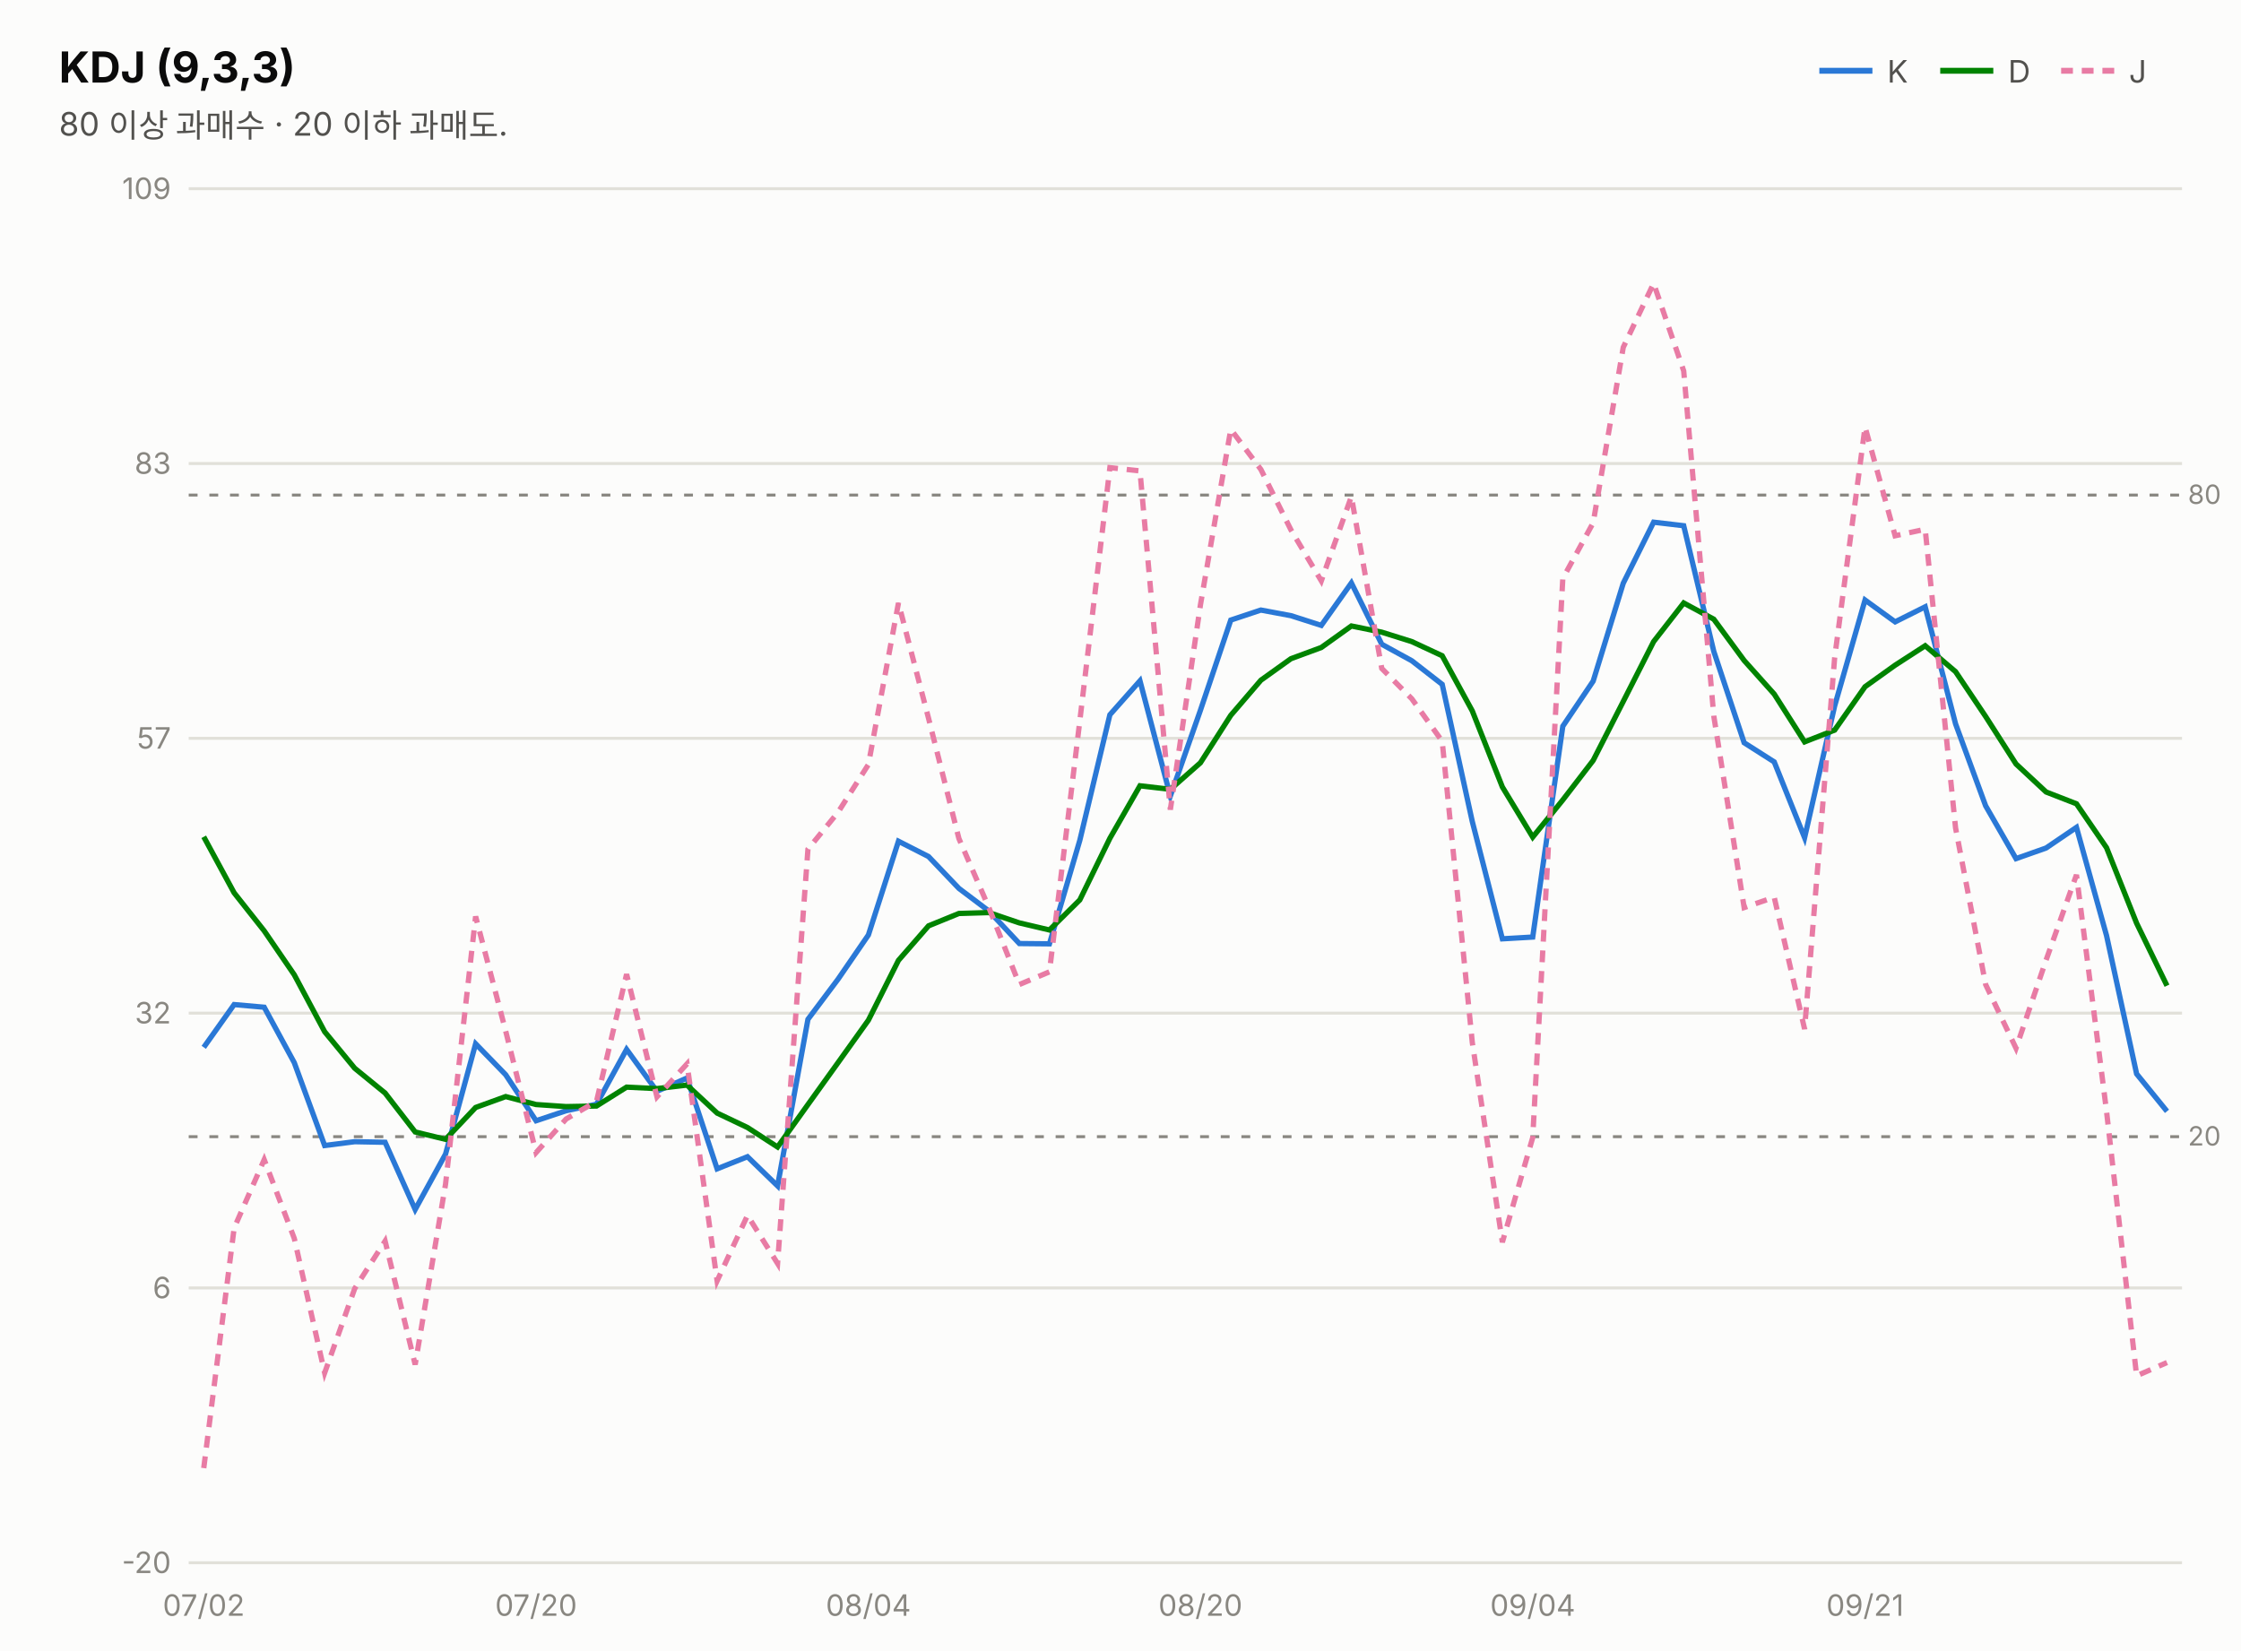
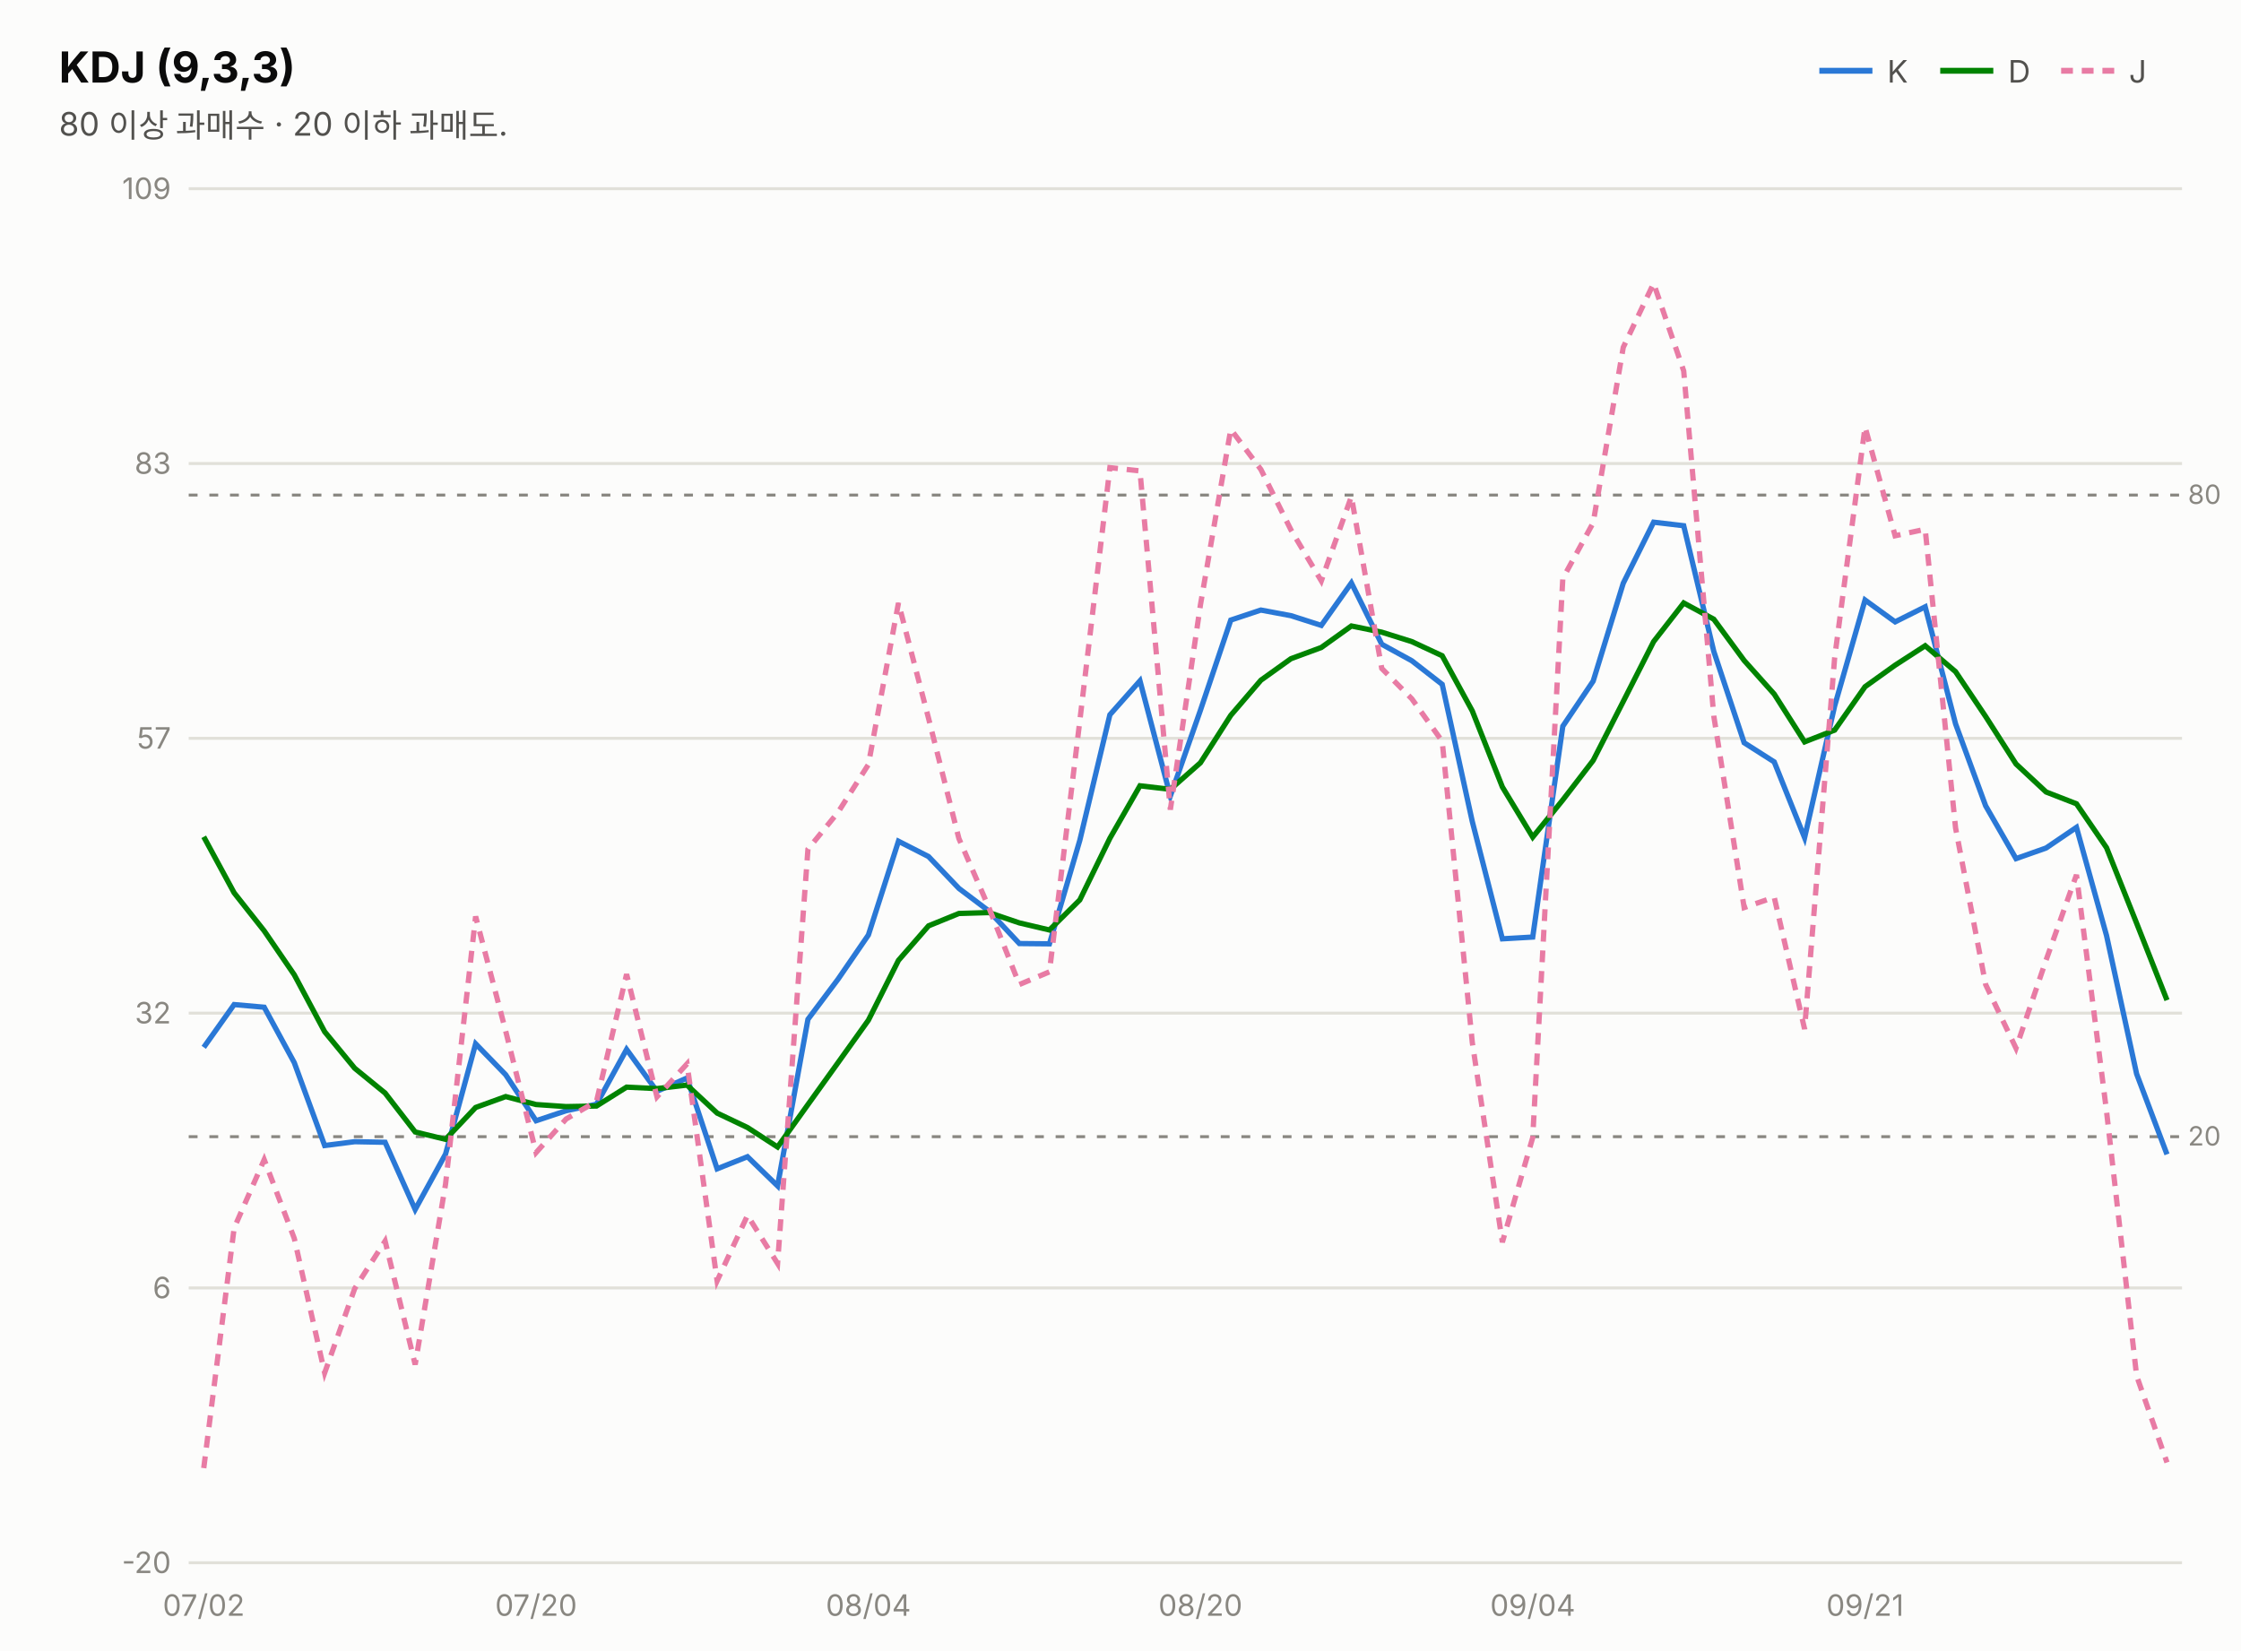
<svg xmlns="http://www.w3.org/2000/svg" width="760" height="560" viewBox="0 0 760 560" font-family="system-ui,-apple-system,&quot;Segoe UI&quot;,&quot;Malgun Gothic&quot;,&quot;Apple SD Gothic Neo&quot;,sans-serif">
  <rect width="760" height="560" fill="#fcfcfb" />
  <text x="20" y="28" font-size="14.5" font-weight="700" fill="#0b0b0b">KDJ (9,3,3)</text>
  <text x="20" y="46" font-size="11" fill="#52514e">80 이상 과매수 · 20 이하 과매도.</text>
  <line x1="617" y1="24" x2="635" y2="24" stroke="#2a78d6" stroke-width="2" />
  <text x="640" y="28" font-size="10.5" fill="#52514e">K</text>
  <line x1="658" y1="24" x2="676" y2="24" stroke="#008300" stroke-width="2" />
  <text x="681" y="28" font-size="10.5" fill="#52514e">D</text>
  <line x1="699" y1="24" x2="717" y2="24" stroke="#e87ba4" stroke-width="2" stroke-dasharray="4 3" />
  <text x="722" y="28" font-size="10.5" fill="#52514e">J</text>
  <line x1="64" y1="530.0" x2="740" y2="530.0" stroke="#e1e0d9" stroke-width="1" />
  <text x="58" y="533.5" font-size="10" fill="#898781" text-anchor="end" style="font-variant-numeric:tabular-nums">-20</text>
  <line x1="64" y1="436.8" x2="740" y2="436.8" stroke="#e1e0d9" stroke-width="1" />
  <text x="58" y="440.3" font-size="10" fill="#898781" text-anchor="end" style="font-variant-numeric:tabular-nums">6</text>
  <line x1="64" y1="343.6" x2="740" y2="343.6" stroke="#e1e0d9" stroke-width="1" />
  <text x="58" y="347.1" font-size="10" fill="#898781" text-anchor="end" style="font-variant-numeric:tabular-nums">32</text>
  <line x1="64" y1="250.4" x2="740" y2="250.4" stroke="#e1e0d9" stroke-width="1" />
  <text x="58" y="253.9" font-size="10" fill="#898781" text-anchor="end" style="font-variant-numeric:tabular-nums">57</text>
  <line x1="64" y1="157.2" x2="740" y2="157.2" stroke="#e1e0d9" stroke-width="1" />
  <text x="58" y="160.7" font-size="10" fill="#898781" text-anchor="end" style="font-variant-numeric:tabular-nums">83</text>
  <line x1="64" y1="64.0" x2="740" y2="64.0" stroke="#e1e0d9" stroke-width="1" />
  <text x="58" y="67.5" font-size="10" fill="#898781" text-anchor="end" style="font-variant-numeric:tabular-nums">109</text>
  <line x1="64" y1="167.9" x2="740" y2="167.9" stroke="#898781" stroke-width="1" stroke-dasharray="3 4" />
  <text x="742" y="170.9" font-size="9" fill="#898781">80</text>
  <line x1="64" y1="385.5" x2="740" y2="385.5" stroke="#898781" stroke-width="1" stroke-dasharray="3 4" />
  <text x="742" y="388.5" font-size="9" fill="#898781">20</text>
-   <path d="M69.1,355.2 L79.4,340.7 L89.6,341.6 L99.8,360.4 L110.1,388.5 L120.3,387.2 L130.6,387.4 L140.8,410.2 L151.1,391.4 L161.3,354.0 L171.5,364.5 L181.8,380.1 L192.0,376.7 L202.3,374.5 L212.5,355.9 L222.8,370.1 L233.0,365.6 L243.2,396.4 L253.5,392.3 L263.7,402.2 L274.0,345.7 L284.2,332.1 L294.5,317.1 L304.7,285.3 L314.9,290.5 L325.2,301.3 L335.4,309.0 L345.7,320.0 L355.9,320.1 L366.2,285.0 L376.4,242.4 L386.6,230.9 L396.9,270.0 L407.1,240.9 L417.4,210.3 L427.6,206.9 L437.8,208.8 L448.1,212.1 L458.3,197.7 L468.6,218.5 L478.8,224.1 L489.1,232.1 L499.3,278.6 L509.5,318.4 L519.8,317.8 L530.0,246.3 L540.3,231.0 L550.5,197.8 L560.8,177.1 L571.0,178.3 L581.2,220.9 L591.5,251.9 L601.7,258.4 L612.0,284.1 L622.2,239.4 L632.5,203.5 L642.7,210.9 L652.9,205.8 L663.2,245.5 L673.4,273.3 L683.7,291.2 L693.9,287.6 L704.2,280.6 L714.4,317.3 L724.6,364.2 L734.9,376.9" fill="none" stroke="#2a78d6" stroke-width="1.8" />
-   <path d="M69.1,283.8 L79.4,302.8 L89.6,315.7 L99.8,330.6 L110.1,349.9 L120.3,362.3 L130.6,370.7 L140.8,383.9 L151.1,386.4 L161.3,375.6 L171.5,371.9 L181.8,374.6 L192.0,375.3 L202.3,375.1 L212.5,368.7 L222.8,369.2 L233.0,368.0 L243.2,377.5 L253.5,382.4 L263.7,389.0 L274.0,374.6 L284.2,360.4 L294.5,346.0 L304.7,325.7 L314.9,314.0 L325.2,309.8 L335.4,309.5 L345.7,313.0 L355.9,315.4 L366.2,305.2 L376.4,284.3 L386.6,266.5 L396.9,267.7 L407.1,258.7 L417.4,242.6 L427.6,230.7 L437.8,223.4 L448.1,219.6 L458.3,212.3 L468.6,214.4 L478.8,217.6 L489.1,222.4 L499.3,241.1 L509.5,266.9 L519.8,283.9 L530.0,271.3 L540.3,257.9 L550.5,237.9 L560.8,217.6 L571.0,204.5 L581.2,210.0 L591.5,224.0 L601.7,235.4 L612.0,251.6 L622.2,247.6 L632.5,232.9 L642.7,225.6 L652.9,219.0 L663.2,227.8 L673.4,243.0 L683.7,259.1 L693.9,268.6 L704.2,272.6 L714.4,287.5 L724.6,313.1 L734.9,334.3" fill="none" stroke="#008300" stroke-width="1.8" />
-   <path d="M69.1,497.9 L79.4,416.5 L89.6,393.3 L99.8,420.0 L110.1,465.6 L120.3,437.0 L130.6,420.9 L140.8,462.8 L151.1,401.6 L161.3,310.8 L171.5,349.7 L181.8,390.9 L192.0,379.5 L202.3,373.5 L212.5,330.4 L222.8,372.0 L233.0,360.8 L243.2,434.4 L253.5,412.2 L263.7,428.5 L274.0,288.0 L284.2,275.5 L294.5,259.3 L304.7,204.5 L314.9,243.6 L325.2,284.4 L335.4,307.9 L345.7,333.9 L355.9,329.6 L366.2,244.5 L376.4,158.6 L386.6,159.7 L396.9,274.6 L407.1,205.2 L417.4,145.6 L427.6,159.2 L437.8,179.7 L448.1,197.0 L458.3,168.4 L468.6,226.7 L478.8,237.0 L489.1,251.4 L499.3,353.5 L509.5,421.3 L519.8,385.8 L530.0,196.2 L540.3,177.3 L550.5,117.8 L560.8,96.1 L571.0,125.8 L581.2,242.8 L591.5,307.8 L601.7,304.3 L612.0,349.0 L622.2,223.0 L632.5,144.8 L642.7,181.7 L652.9,179.5 L663.2,280.8 L673.4,333.9 L683.7,355.5 L693.9,325.6 L704.2,296.7 L714.4,376.9 L724.6,466.6 L734.9,462.1" fill="none" stroke="#e87ba4" stroke-width="1.8" stroke-dasharray="4 3" />
+   <path d="M69.1,355.2 L79.4,340.7 L89.6,341.6 L99.8,360.4 L110.1,388.5 L120.3,387.2 L130.6,387.4 L140.8,410.2 L151.1,391.4 L161.3,354.0 L171.5,364.5 L181.8,380.1 L192.0,376.7 L202.3,374.5 L212.5,355.9 L222.8,370.1 L233.0,365.6 L243.2,396.4 L253.5,392.3 L263.7,402.2 L274.0,345.7 L284.2,332.1 L294.5,317.1 L304.7,285.3 L314.9,290.5 L325.2,301.3 L335.4,309.0 L345.7,320.0 L355.9,320.1 L366.2,285.0 L376.4,242.4 L386.6,230.9 L396.9,270.0 L407.1,240.9 L417.4,210.3 L427.6,206.9 L437.8,208.8 L448.1,212.1 L458.3,197.7 L468.6,218.5 L478.8,224.1 L489.1,232.1 L499.3,278.6 L509.5,318.4 L519.8,317.8 L530.0,246.3 L540.3,231.0 L550.5,197.8 L560.8,177.1 L571.0,178.3 L581.2,220.9 L591.5,251.9 L601.7,258.4 L612.0,284.1 L622.2,239.4 L632.5,203.5 L642.7,210.9 L652.9,205.8 L663.2,245.5 L673.4,273.3 L683.7,291.2 L693.9,287.6 L704.2,280.6 L714.4,317.3 L724.6,364.2 L734.9,391.5" fill="none" stroke="#2a78d6" stroke-width="1.8" />
+   <path d="M69.1,283.8 L79.4,302.8 L89.6,315.7 L99.8,330.6 L110.1,349.9 L120.3,362.3 L130.6,370.7 L140.8,383.9 L151.1,386.4 L161.3,375.6 L171.5,371.9 L181.8,374.6 L192.0,375.3 L202.3,375.1 L212.5,368.7 L222.8,369.2 L233.0,368.0 L243.2,377.5 L253.5,382.4 L263.7,389.0 L274.0,374.6 L284.2,360.4 L294.5,346.0 L304.7,325.7 L314.9,314.0 L325.2,309.8 L335.4,309.5 L345.7,313.0 L355.9,315.4 L366.2,305.2 L376.4,284.3 L386.6,266.5 L396.9,267.7 L407.1,258.7 L417.4,242.6 L427.6,230.7 L437.8,223.4 L448.1,219.6 L458.3,212.3 L468.6,214.4 L478.8,217.6 L489.1,222.4 L499.3,241.1 L509.5,266.9 L519.8,283.9 L530.0,271.3 L540.3,257.9 L550.5,237.9 L560.8,217.6 L571.0,204.5 L581.2,210.0 L591.5,224.0 L601.7,235.4 L612.0,251.6 L622.2,247.6 L632.5,232.9 L642.7,225.6 L652.9,219.0 L663.2,227.8 L673.4,243.0 L683.7,259.1 L693.9,268.6 L704.2,272.6 L714.4,287.5 L724.6,313.1 L734.9,339.2" fill="none" stroke="#008300" stroke-width="1.8" />
+   <path d="M69.1,497.9 L79.4,416.5 L89.6,393.3 L99.8,420.0 L110.1,465.6 L120.3,437.0 L130.6,420.9 L140.8,462.8 L151.1,401.6 L161.3,310.8 L171.5,349.7 L181.8,390.9 L192.0,379.5 L202.3,373.5 L212.5,330.4 L222.8,372.0 L233.0,360.8 L243.2,434.4 L253.5,412.2 L263.7,428.5 L274.0,288.0 L284.2,275.5 L294.5,259.3 L304.7,204.5 L314.9,243.6 L325.2,284.4 L335.4,307.9 L345.7,333.9 L355.9,329.6 L366.2,244.5 L376.4,158.6 L386.6,159.7 L396.9,274.6 L407.1,205.2 L417.4,145.6 L427.6,159.2 L437.8,179.7 L448.1,197.0 L458.3,168.4 L468.6,226.7 L478.8,237.0 L489.1,251.4 L499.3,353.5 L509.5,421.3 L519.8,385.8 L530.0,196.2 L540.3,177.3 L550.5,117.8 L560.8,96.1 L571.0,125.8 L581.2,242.8 L591.5,307.8 L601.7,304.3 L612.0,349.0 L622.2,223.0 L632.5,144.8 L642.7,181.7 L652.9,179.5 L663.2,280.8 L673.4,333.9 L683.7,355.5 L693.9,325.6 L704.2,296.7 L714.4,376.9 L724.6,466.6 L734.9,496.0" fill="none" stroke="#e87ba4" stroke-width="1.8" stroke-dasharray="4 3" />
  <text x="69.1" y="548" font-size="10" fill="#898781" text-anchor="middle">07/02</text>
  <text x="181.8" y="548" font-size="10" fill="#898781" text-anchor="middle">07/20</text>
  <text x="294.5" y="548" font-size="10" fill="#898781" text-anchor="middle">08/04</text>
  <text x="407.1" y="548" font-size="10" fill="#898781" text-anchor="middle">08/20</text>
  <text x="519.8" y="548" font-size="10" fill="#898781" text-anchor="middle">09/04</text>
  <text x="632.5" y="548" font-size="10" fill="#898781" text-anchor="middle">09/21</text>
</svg>
